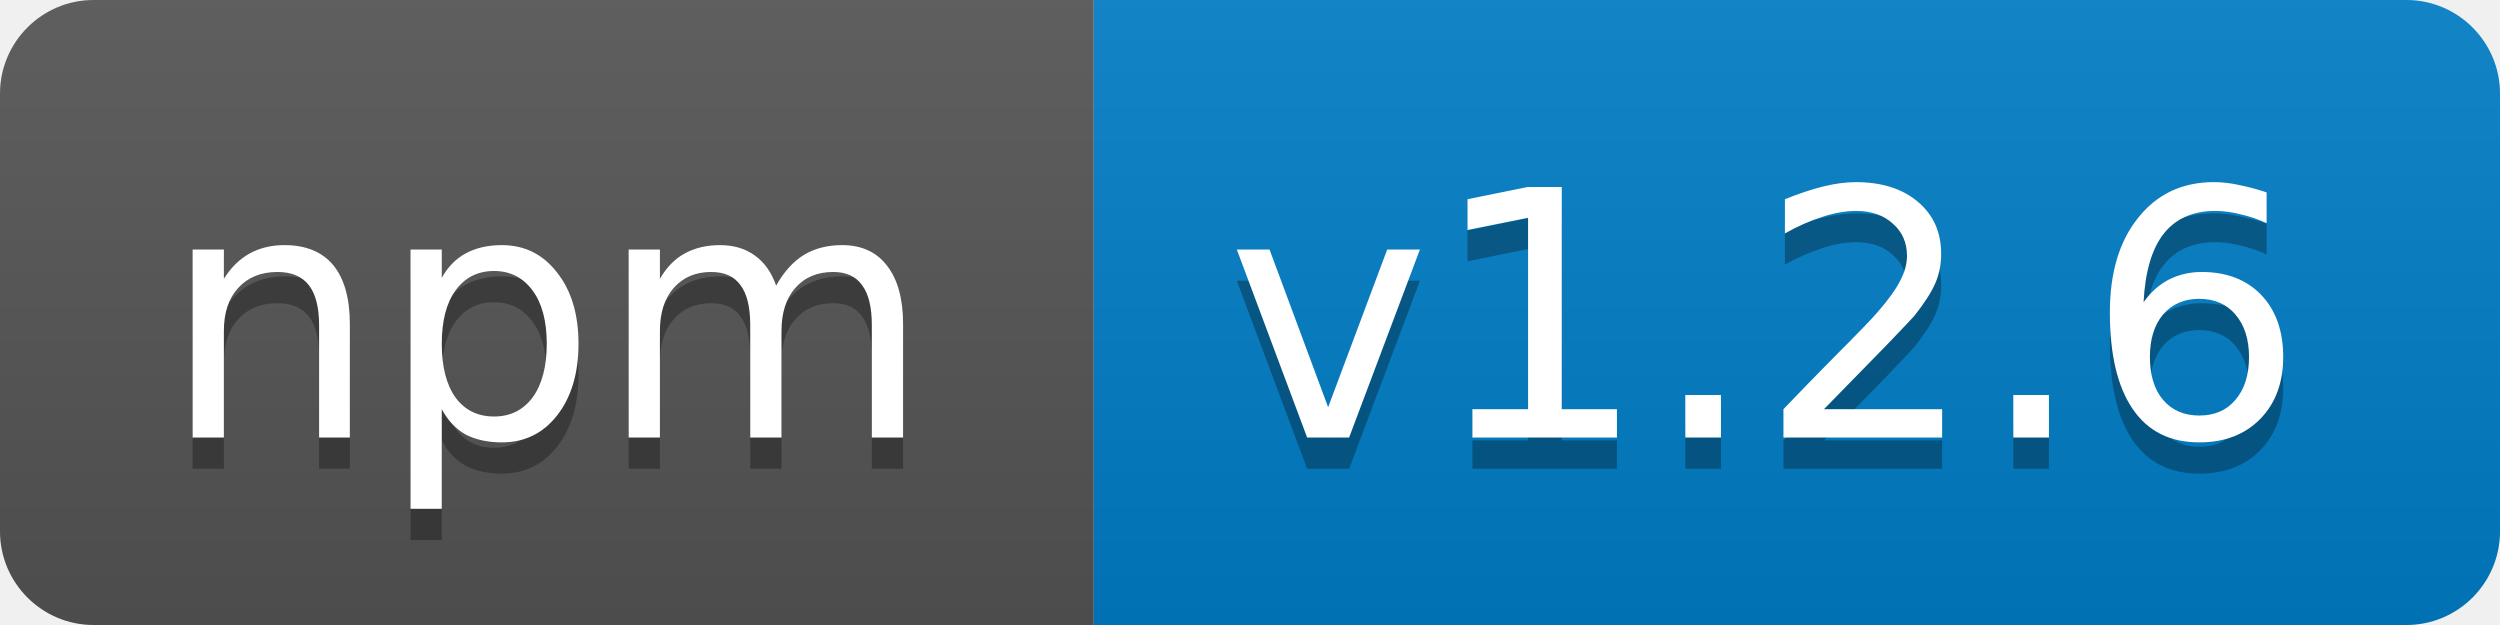
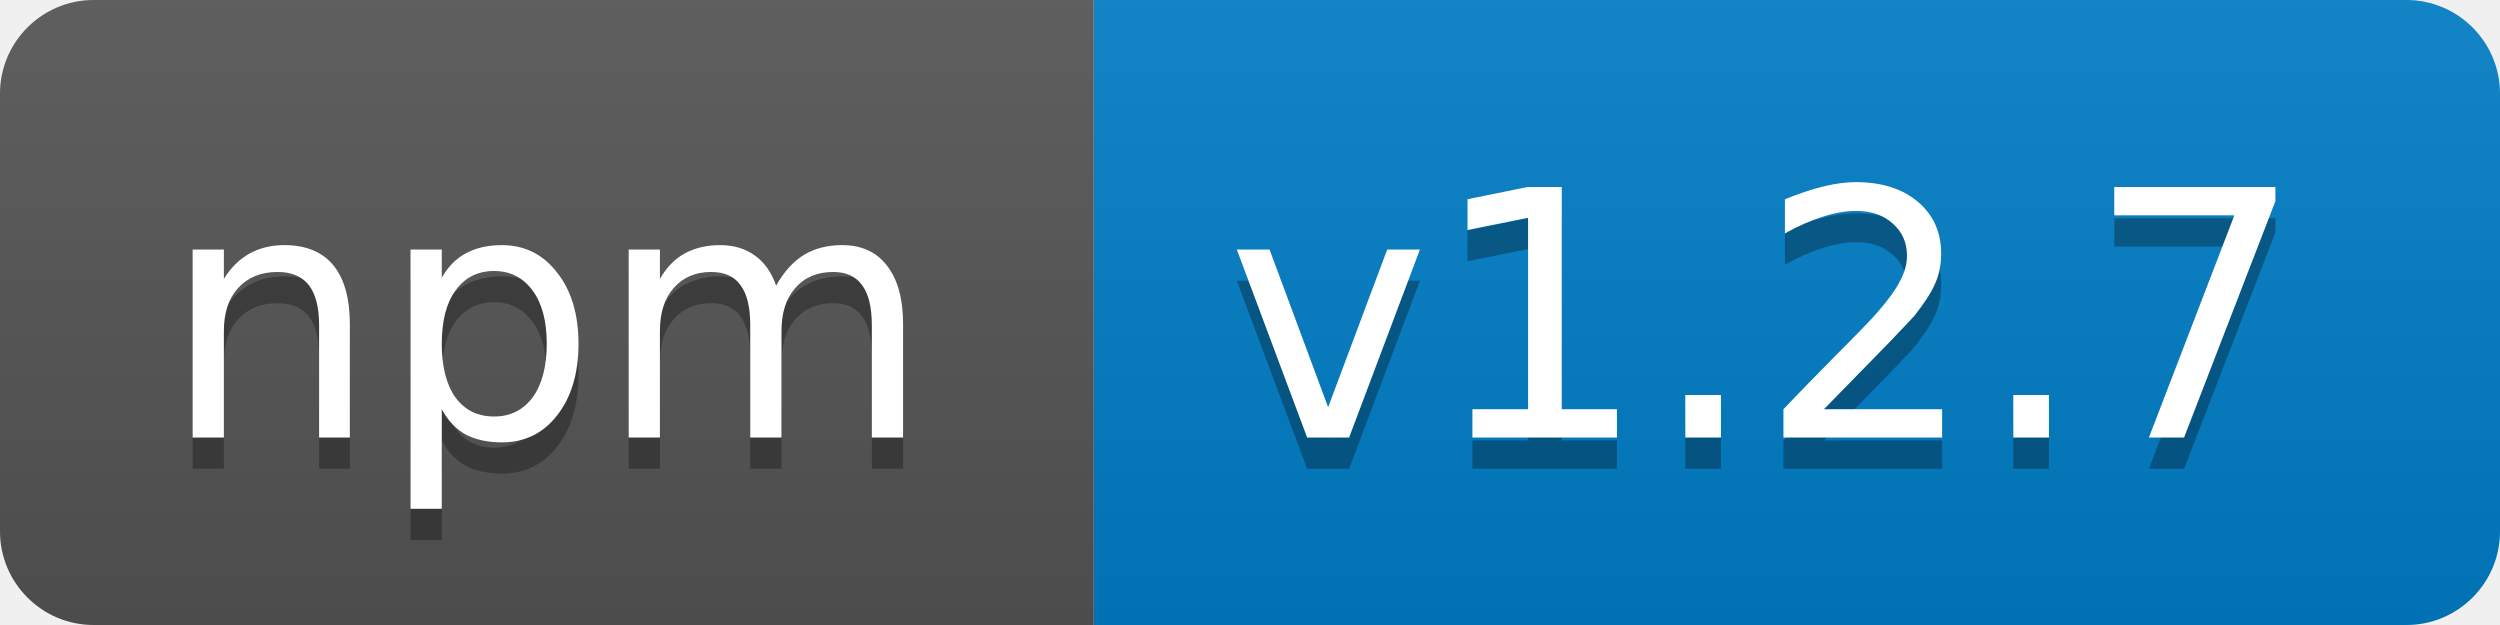
<svg xmlns="http://www.w3.org/2000/svg" width="80" height="20">
  <linearGradient id="b" x2="0" y2="100%">
    <stop offset="0" stop-color="#bbb" stop-opacity=".1" />
    <stop offset="1" stop-opacity=".1" />
  </linearGradient>
  <clipPath id="a">
    <rect width="80" height="20" rx="3" fill="#fff" />
  </clipPath>
  <g clip-path="url(#a)">
    <path fill="#555" d="M0 0h35v20H0z" />
    <path fill="#007ec6" d="M35 0h45v20H35z" />
    <path fill="url(#b)" d="M0 0h80v20H0z" />
  </g>
  <g fill="#fff" text-anchor="middle" font-family="DejaVu Sans,Verdana,Geneva,sans-serif" font-size="11">
    <text x="17.5" y="15" fill="#010101" fill-opacity=".3">npm</text>
    <text x="17.5" y="14">npm</text>
-     <text x="56.5" y="15" fill="#010101" fill-opacity=".3">v1.2.6</text>
-     <text x="56.5" y="14">v1.2.6</text>
+     <text x="56.5" y="15" fill="#010101" fill-opacity=".3">v1.2.7</text>
+     <text x="56.5" y="14">v1.2.7</text>
  </g>
</svg>
